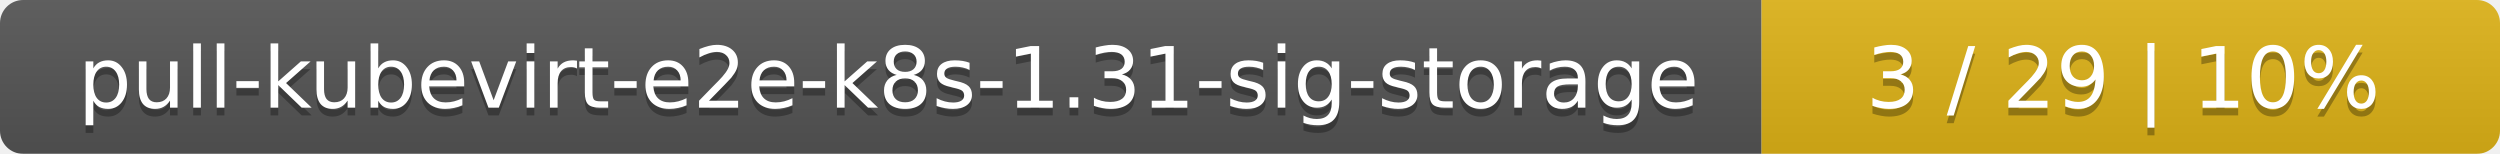
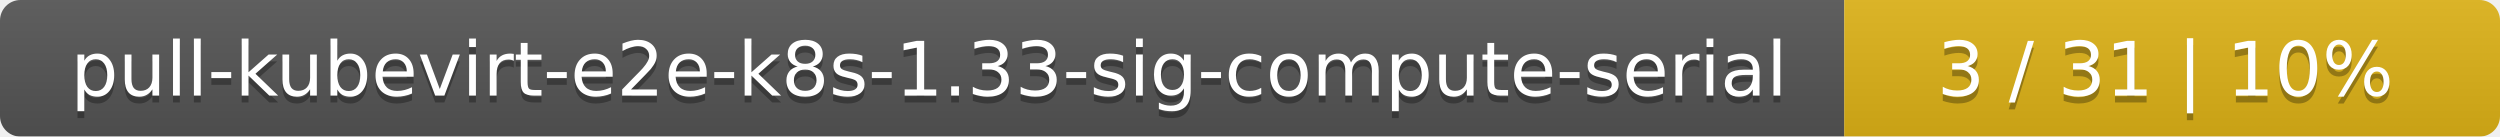
- <svg xmlns="http://www.w3.org/2000/svg" width="325" height="20">
+ <svg xmlns="http://www.w3.org/2000/svg" width="366" height="20">
  <linearGradient id="smooth" x2="0" y2="100%">
    <stop offset="0" stop-color="#bbb" stop-opacity=".1" />
    <stop offset="1" stop-opacity=".1" />
  </linearGradient>
  <mask id="round">
-     <rect width="325" height="20" rx="3" fill="#fff" />
+     <rect width="366" height="20" rx="3" fill="#fff" />
  </mask>
  <g mask="url(#round)">
-     <rect width="229" height="20" fill="#555" />
-     <rect x="229" width="96" height="20" fill="#dfb317" />
-     <rect width="325" height="20" fill="url(#smooth)" />
+     <rect width="270" height="20" fill="#555" />
+     <rect x="270" width="96" height="20" fill="#dfb317" />
+     <rect width="366" height="20" fill="url(#smooth)" />
  </g>
  <g fill="#fff" text-anchor="middle" font-family="DejaVu Sans,Verdana,Geneva,sans-serif" font-size="11">
-     <text x="115.5" y="15" fill="#010101" fill-opacity=".3">pull-kubevirt-e2e-k8s-1.31-sig-storage</text>
-     <text x="115.5" y="14">pull-kubevirt-e2e-k8s-1.31-sig-storage</text>
-     <text x="276" y="15" fill="#010101" fill-opacity=".3">3 / 29    |    10%</text>
-     <text x="276" y="14">3 / 29    |    10%</text>
+     <text x="136" y="15" fill="#010101" fill-opacity=".3">pull-kubevirt-e2e-k8s-1.33-sig-compute-serial</text>
+     <text x="136" y="14">pull-kubevirt-e2e-k8s-1.33-sig-compute-serial</text>
+     <text x="317" y="15" fill="#010101" fill-opacity=".3">3 / 31    |    10%</text>
+     <text x="317" y="14">3 / 31    |    10%</text>
  </g>
</svg>
